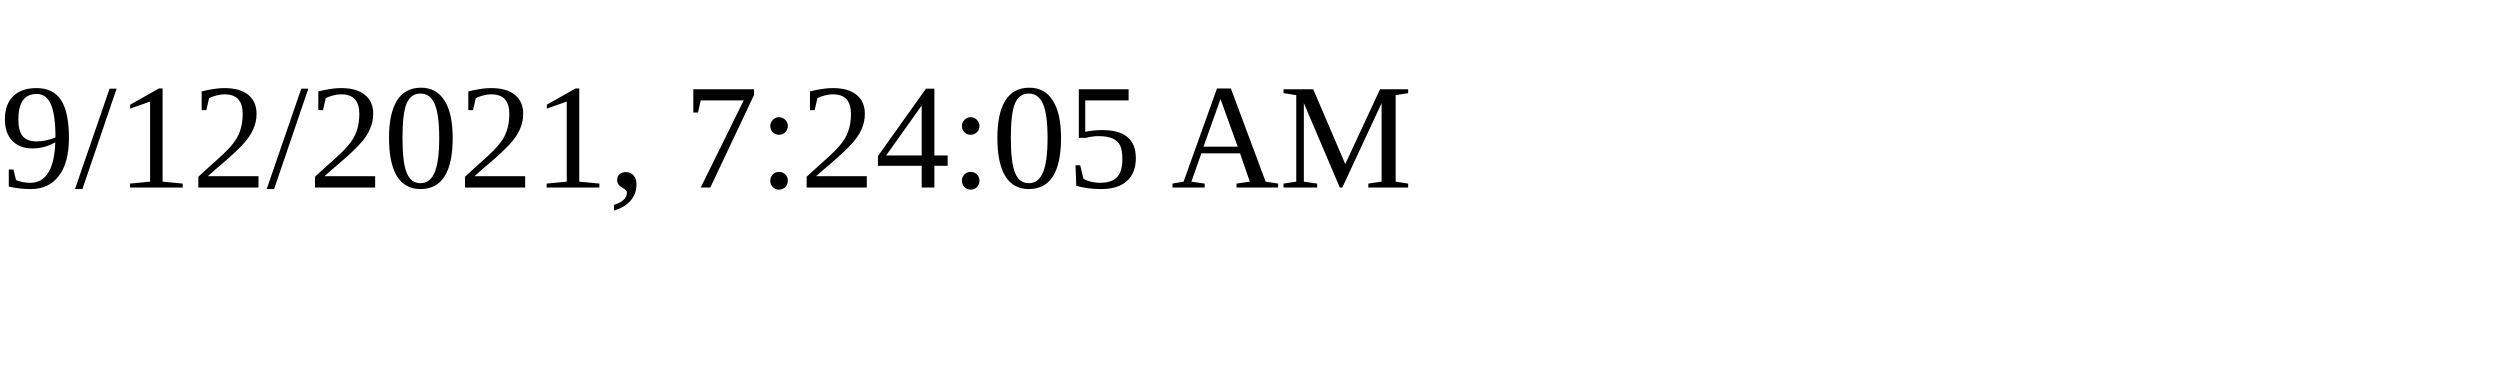
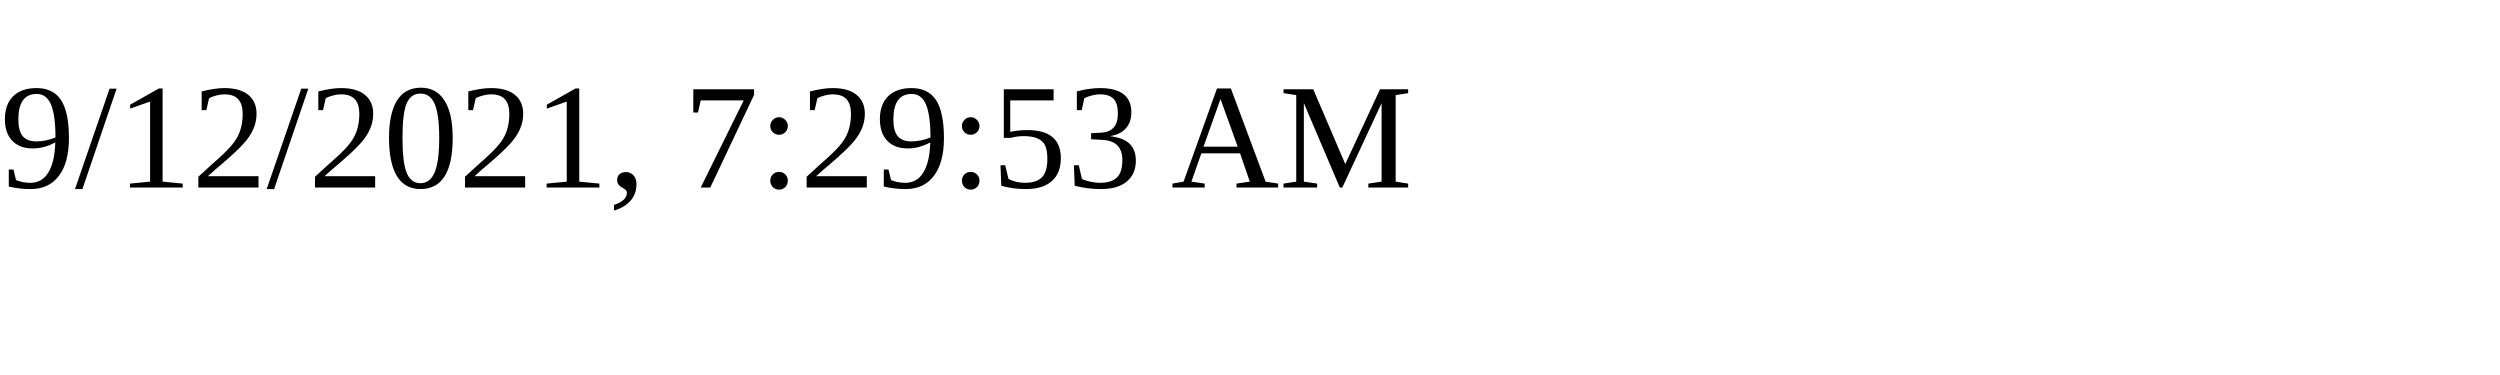
<svg xmlns="http://www.w3.org/2000/svg" height="30" width="200">
-   <text x="0" y="15">9/12/2021, 7:24:05 AM</text>
+   <text x="0" y="15">9/12/2021, 7:29:53 AM</text>
</svg>
